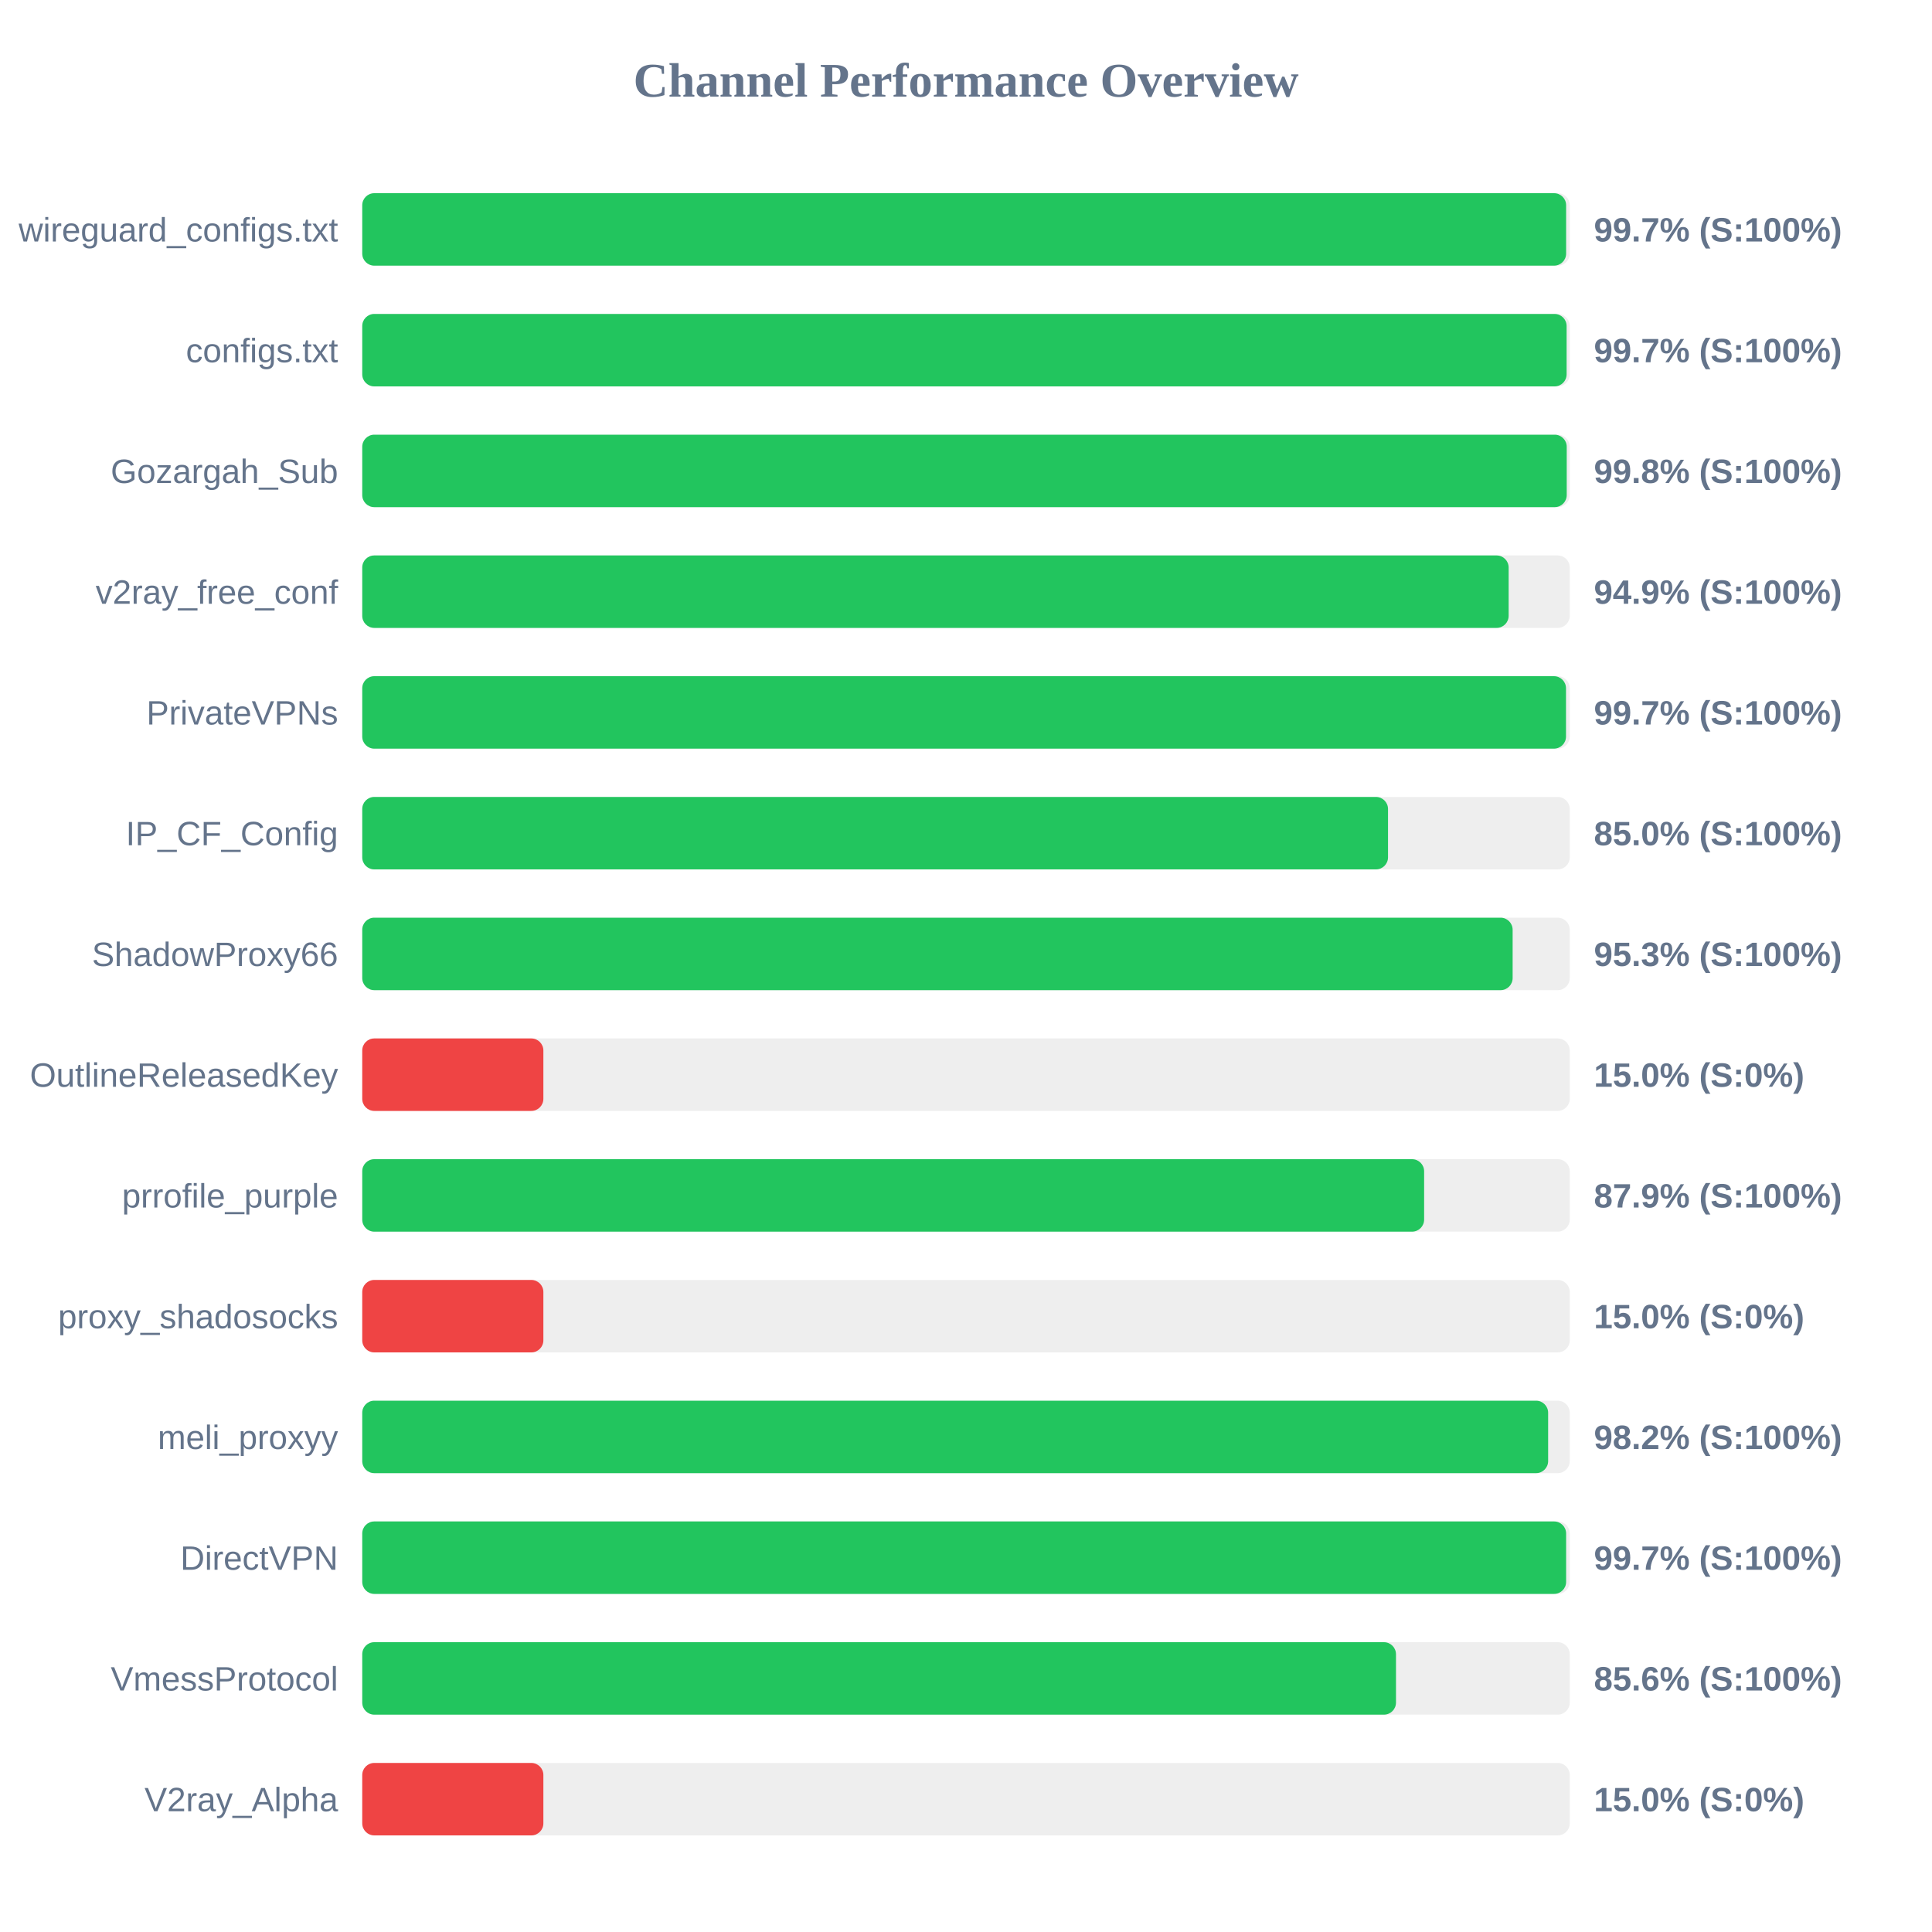
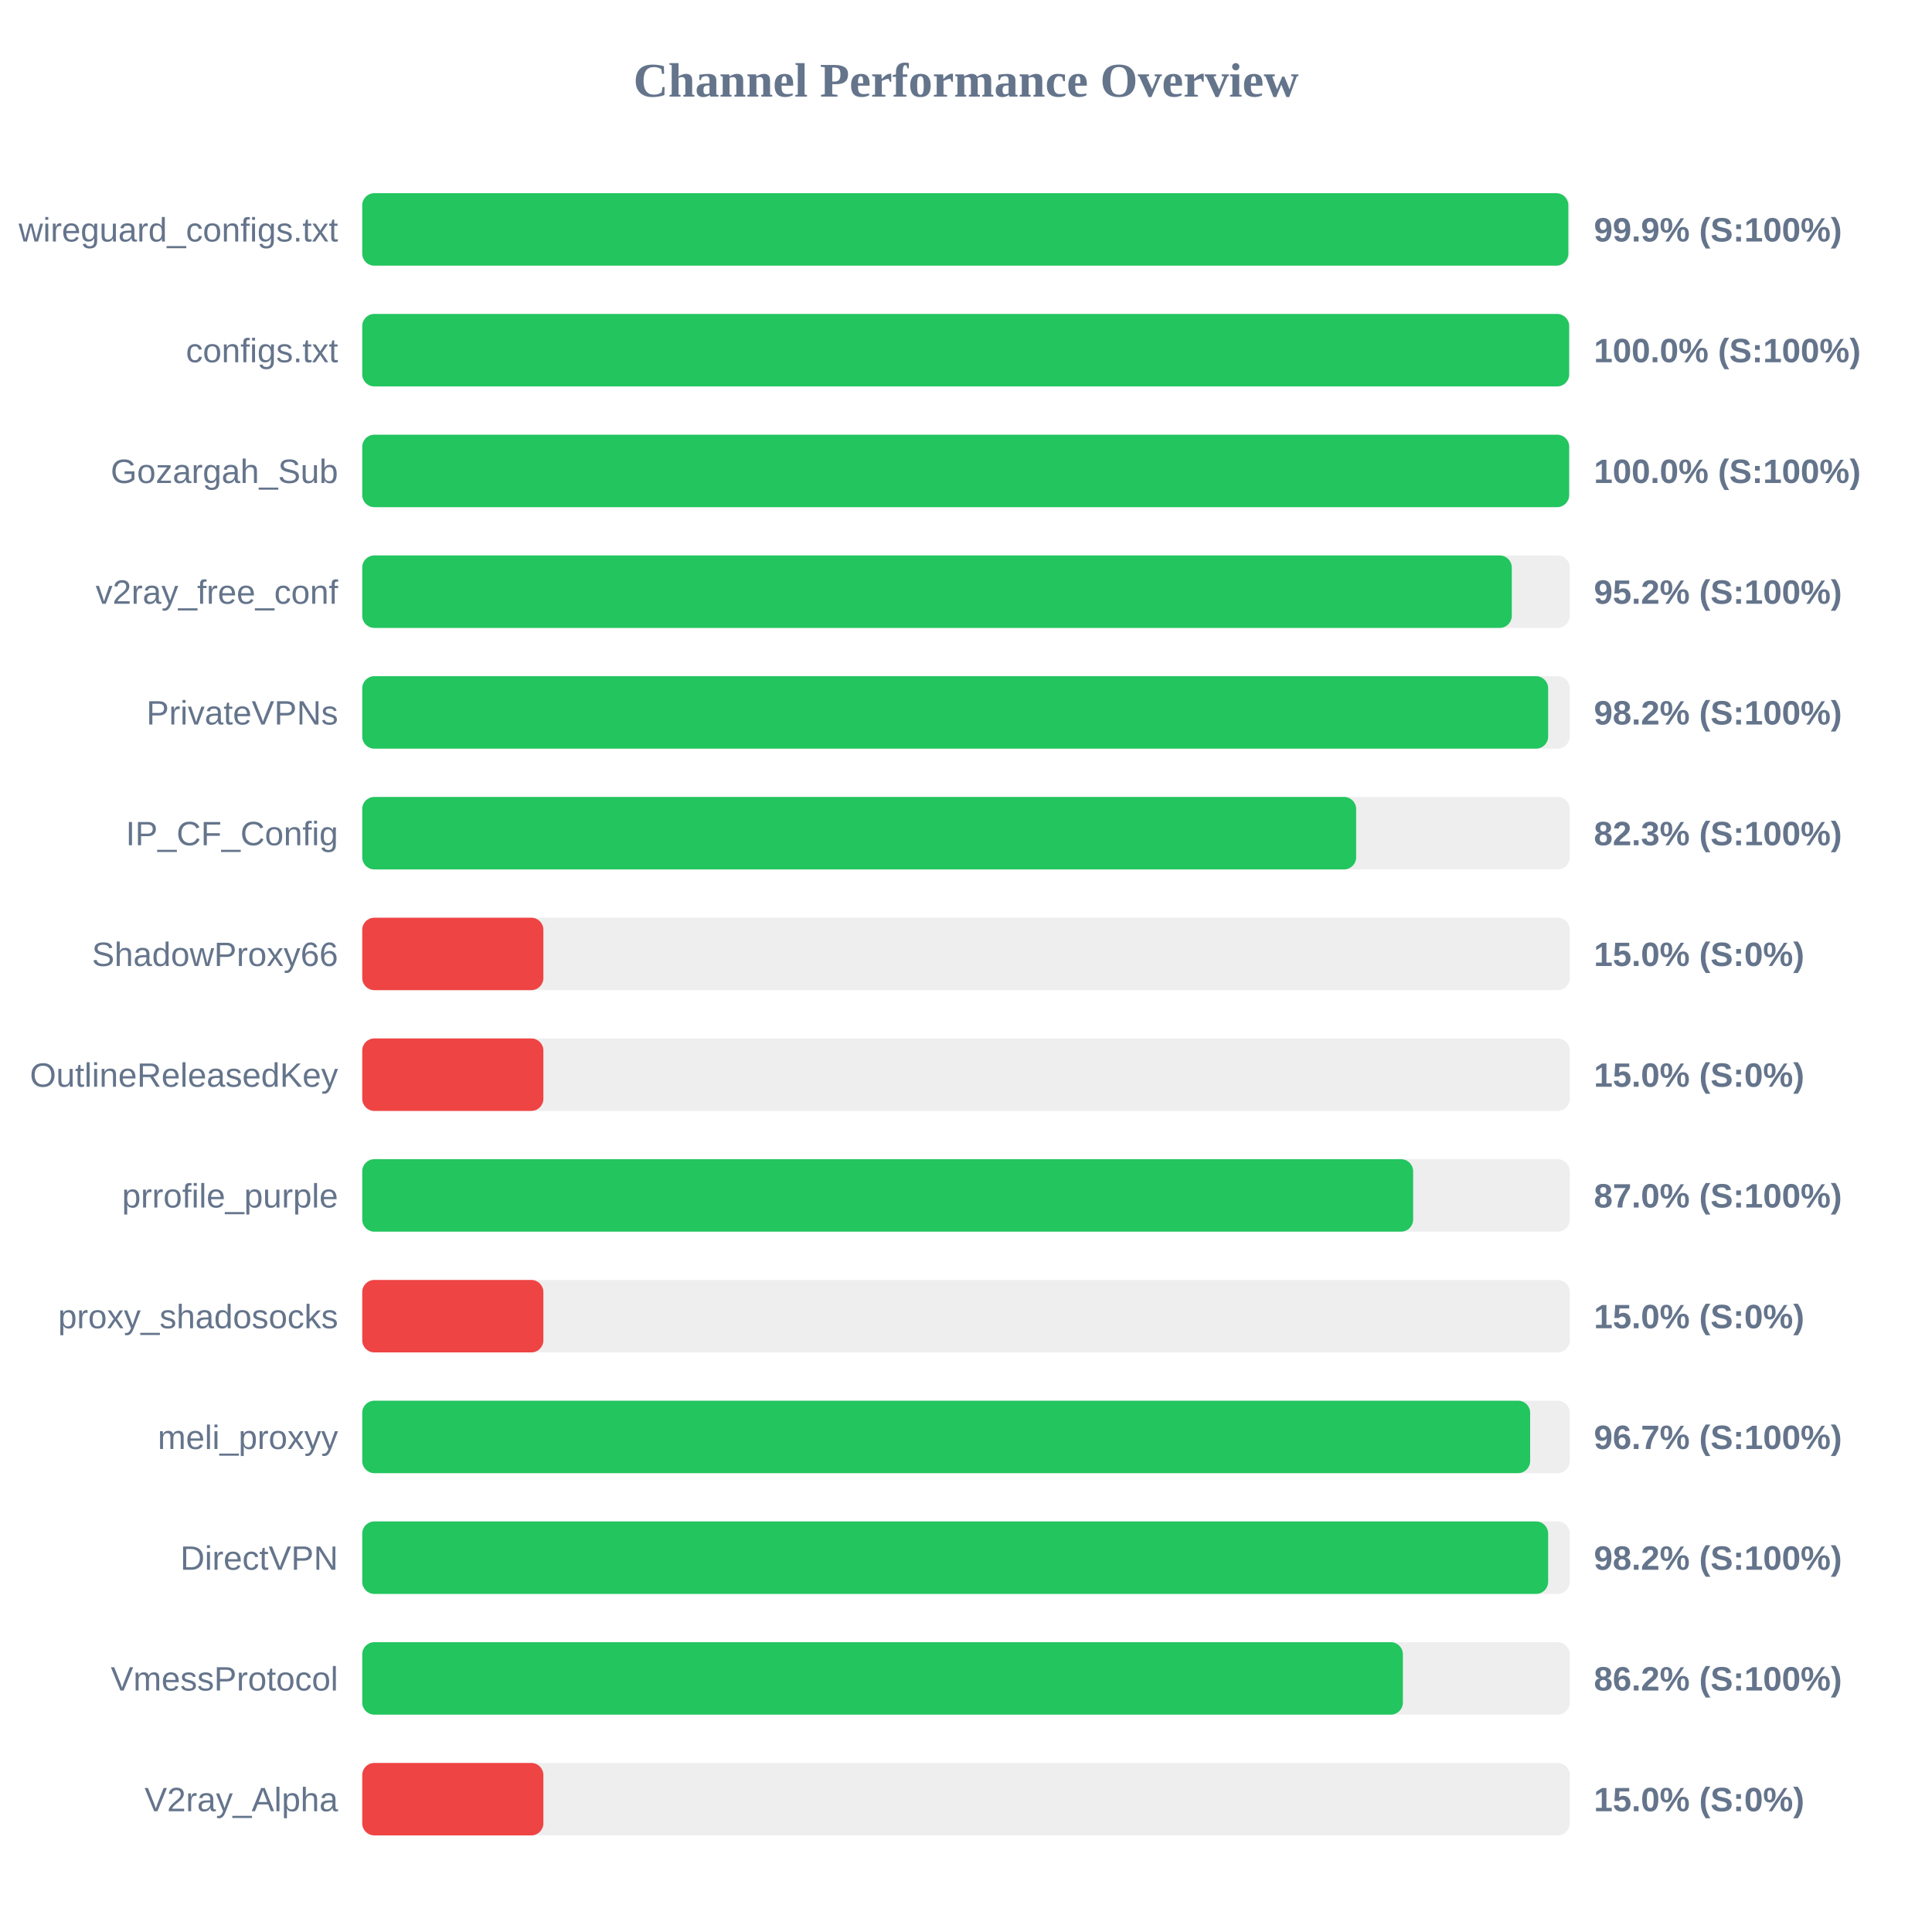
<svg xmlns="http://www.w3.org/2000/svg" width="800" height="800" version="1.1">
  <style>
        .row { font: 14px Arial; fill: #64748b; }
        .score { font: bold 14px Arial; fill: #64748b; }
    </style>
  <text x="400" y="40" text-anchor="middle" font-size="20px" font-weight="bold" fill="#64748b">Channel Performance Overview</text>
  <rect x="150" y="80" width="500" height="30" fill="#eee" rx="5" />
-   <rect x="150" y="80" width="498.5" height="30" fill="#22c55e" rx="5" />
+   <rect x="150" y="80" width="499.4" height="30" fill="#22c55e" rx="5" />
  <text x="140" y="100" text-anchor="end" class="row">wireguard_configs.txt</text>
-   <text x="660" y="100" text-anchor="start" class="score">99.7% (S:100%)</text>
+   <text x="660" y="100" text-anchor="start" class="score">99.9% (S:100%)</text>
  <rect x="150" y="130" width="500" height="30" fill="#eee" rx="5" />
-   <rect x="150" y="130" width="498.7" height="30" fill="#22c55e" rx="5" />
+   <rect x="150" y="130" width="499.75" height="30" fill="#22c55e" rx="5" />
  <text x="140" y="150" text-anchor="end" class="row">configs.txt</text>
-   <text x="660" y="150" text-anchor="start" class="score">99.7% (S:100%)</text>
+   <text x="660" y="150" text-anchor="start" class="score">100.0% (S:100%)</text>
  <rect x="150" y="180" width="500" height="30" fill="#eee" rx="5" />
-   <rect x="150" y="180" width="498.75" height="30" fill="#22c55e" rx="5" />
+   <rect x="150" y="180" width="499.75" height="30" fill="#22c55e" rx="5" />
  <text x="140" y="200" text-anchor="end" class="row">Gozargah_Sub</text>
-   <text x="660" y="200" text-anchor="start" class="score">99.8% (S:100%)</text>
+   <text x="660" y="200" text-anchor="start" class="score">100.0% (S:100%)</text>
  <rect x="150" y="230" width="500" height="30" fill="#eee" rx="5" />
-   <rect x="150" y="230" width="474.7" height="30" fill="#22c55e" rx="5" />
+   <rect x="150" y="230" width="476.0" height="30" fill="#22c55e" rx="5" />
  <text x="140" y="250" text-anchor="end" class="row">v2ray_free_conf</text>
-   <text x="660" y="250" text-anchor="start" class="score">94.9% (S:100%)</text>
+   <text x="660" y="250" text-anchor="start" class="score">95.2% (S:100%)</text>
  <rect x="150" y="280" width="500" height="30" fill="#eee" rx="5" />
-   <rect x="150" y="280" width="498.45" height="30" fill="#22c55e" rx="5" />
+   <rect x="150" y="280" width="491.05" height="30" fill="#22c55e" rx="5" />
  <text x="140" y="300" text-anchor="end" class="row">PrivateVPNs</text>
-   <text x="660" y="300" text-anchor="start" class="score">99.7% (S:100%)</text>
+   <text x="660" y="300" text-anchor="start" class="score">98.2% (S:100%)</text>
  <rect x="150" y="330" width="500" height="30" fill="#eee" rx="5" />
-   <rect x="150" y="330" width="424.75" height="30" fill="#22c55e" rx="5" />
+   <rect x="150" y="330" width="411.55" height="30" fill="#22c55e" rx="5" />
  <text x="140" y="350" text-anchor="end" class="row">IP_CF_Config</text>
-   <text x="660" y="350" text-anchor="start" class="score">85.0% (S:100%)</text>
+   <text x="660" y="350" text-anchor="start" class="score">82.3% (S:100%)</text>
  <rect x="150" y="380" width="500" height="30" fill="#eee" rx="5" />
-   <rect x="150" y="380" width="476.35" height="30" fill="#22c55e" rx="5" />
+   <rect x="150" y="380" width="75.0" height="30" fill="#ef4444" rx="5" />
  <text x="140" y="400" text-anchor="end" class="row">ShadowProxy66</text>
-   <text x="660" y="400" text-anchor="start" class="score">95.3% (S:100%)</text>
+   <text x="660" y="400" text-anchor="start" class="score">15.0% (S:0%)</text>
  <rect x="150" y="430" width="500" height="30" fill="#eee" rx="5" />
  <rect x="150" y="430" width="75.0" height="30" fill="#ef4444" rx="5" />
  <text x="140" y="450" text-anchor="end" class="row">OutlineReleasedKey</text>
  <text x="660" y="450" text-anchor="start" class="score">15.0% (S:0%)</text>
  <rect x="150" y="480" width="500" height="30" fill="#eee" rx="5" />
-   <rect x="150" y="480" width="439.7" height="30" fill="#22c55e" rx="5" />
+   <rect x="150" y="480" width="435.15" height="30" fill="#22c55e" rx="5" />
  <text x="140" y="500" text-anchor="end" class="row">prrofile_purple</text>
-   <text x="660" y="500" text-anchor="start" class="score">87.9% (S:100%)</text>
+   <text x="660" y="500" text-anchor="start" class="score">87.0% (S:100%)</text>
  <rect x="150" y="530" width="500" height="30" fill="#eee" rx="5" />
  <rect x="150" y="530" width="75.0" height="30" fill="#ef4444" rx="5" />
  <text x="140" y="550" text-anchor="end" class="row">proxy_shadosocks</text>
  <text x="660" y="550" text-anchor="start" class="score">15.0% (S:0%)</text>
  <rect x="150" y="580" width="500" height="30" fill="#eee" rx="5" />
-   <rect x="150" y="580" width="491.05" height="30" fill="#22c55e" rx="5" />
+   <rect x="150" y="580" width="483.6" height="30" fill="#22c55e" rx="5" />
  <text x="140" y="600" text-anchor="end" class="row">meli_proxyy</text>
-   <text x="660" y="600" text-anchor="start" class="score">98.2% (S:100%)</text>
+   <text x="660" y="600" text-anchor="start" class="score">96.7% (S:100%)</text>
  <rect x="150" y="630" width="500" height="30" fill="#eee" rx="5" />
-   <rect x="150" y="630" width="498.5" height="30" fill="#22c55e" rx="5" />
+   <rect x="150" y="630" width="491.05" height="30" fill="#22c55e" rx="5" />
  <text x="140" y="650" text-anchor="end" class="row">DirectVPN</text>
-   <text x="660" y="650" text-anchor="start" class="score">99.7% (S:100%)</text>
+   <text x="660" y="650" text-anchor="start" class="score">98.2% (S:100%)</text>
  <rect x="150" y="680" width="500" height="30" fill="#eee" rx="5" />
-   <rect x="150" y="680" width="428.05" height="30" fill="#22c55e" rx="5" />
+   <rect x="150" y="680" width="430.9" height="30" fill="#22c55e" rx="5" />
  <text x="140" y="700" text-anchor="end" class="row">VmessProtocol</text>
-   <text x="660" y="700" text-anchor="start" class="score">85.6% (S:100%)</text>
+   <text x="660" y="700" text-anchor="start" class="score">86.2% (S:100%)</text>
  <rect x="150" y="730" width="500" height="30" fill="#eee" rx="5" />
  <rect x="150" y="730" width="75.0" height="30" fill="#ef4444" rx="5" />
  <text x="140" y="750" text-anchor="end" class="row">V2ray_Alpha</text>
  <text x="660" y="750" text-anchor="start" class="score">15.0% (S:0%)</text>
</svg>
